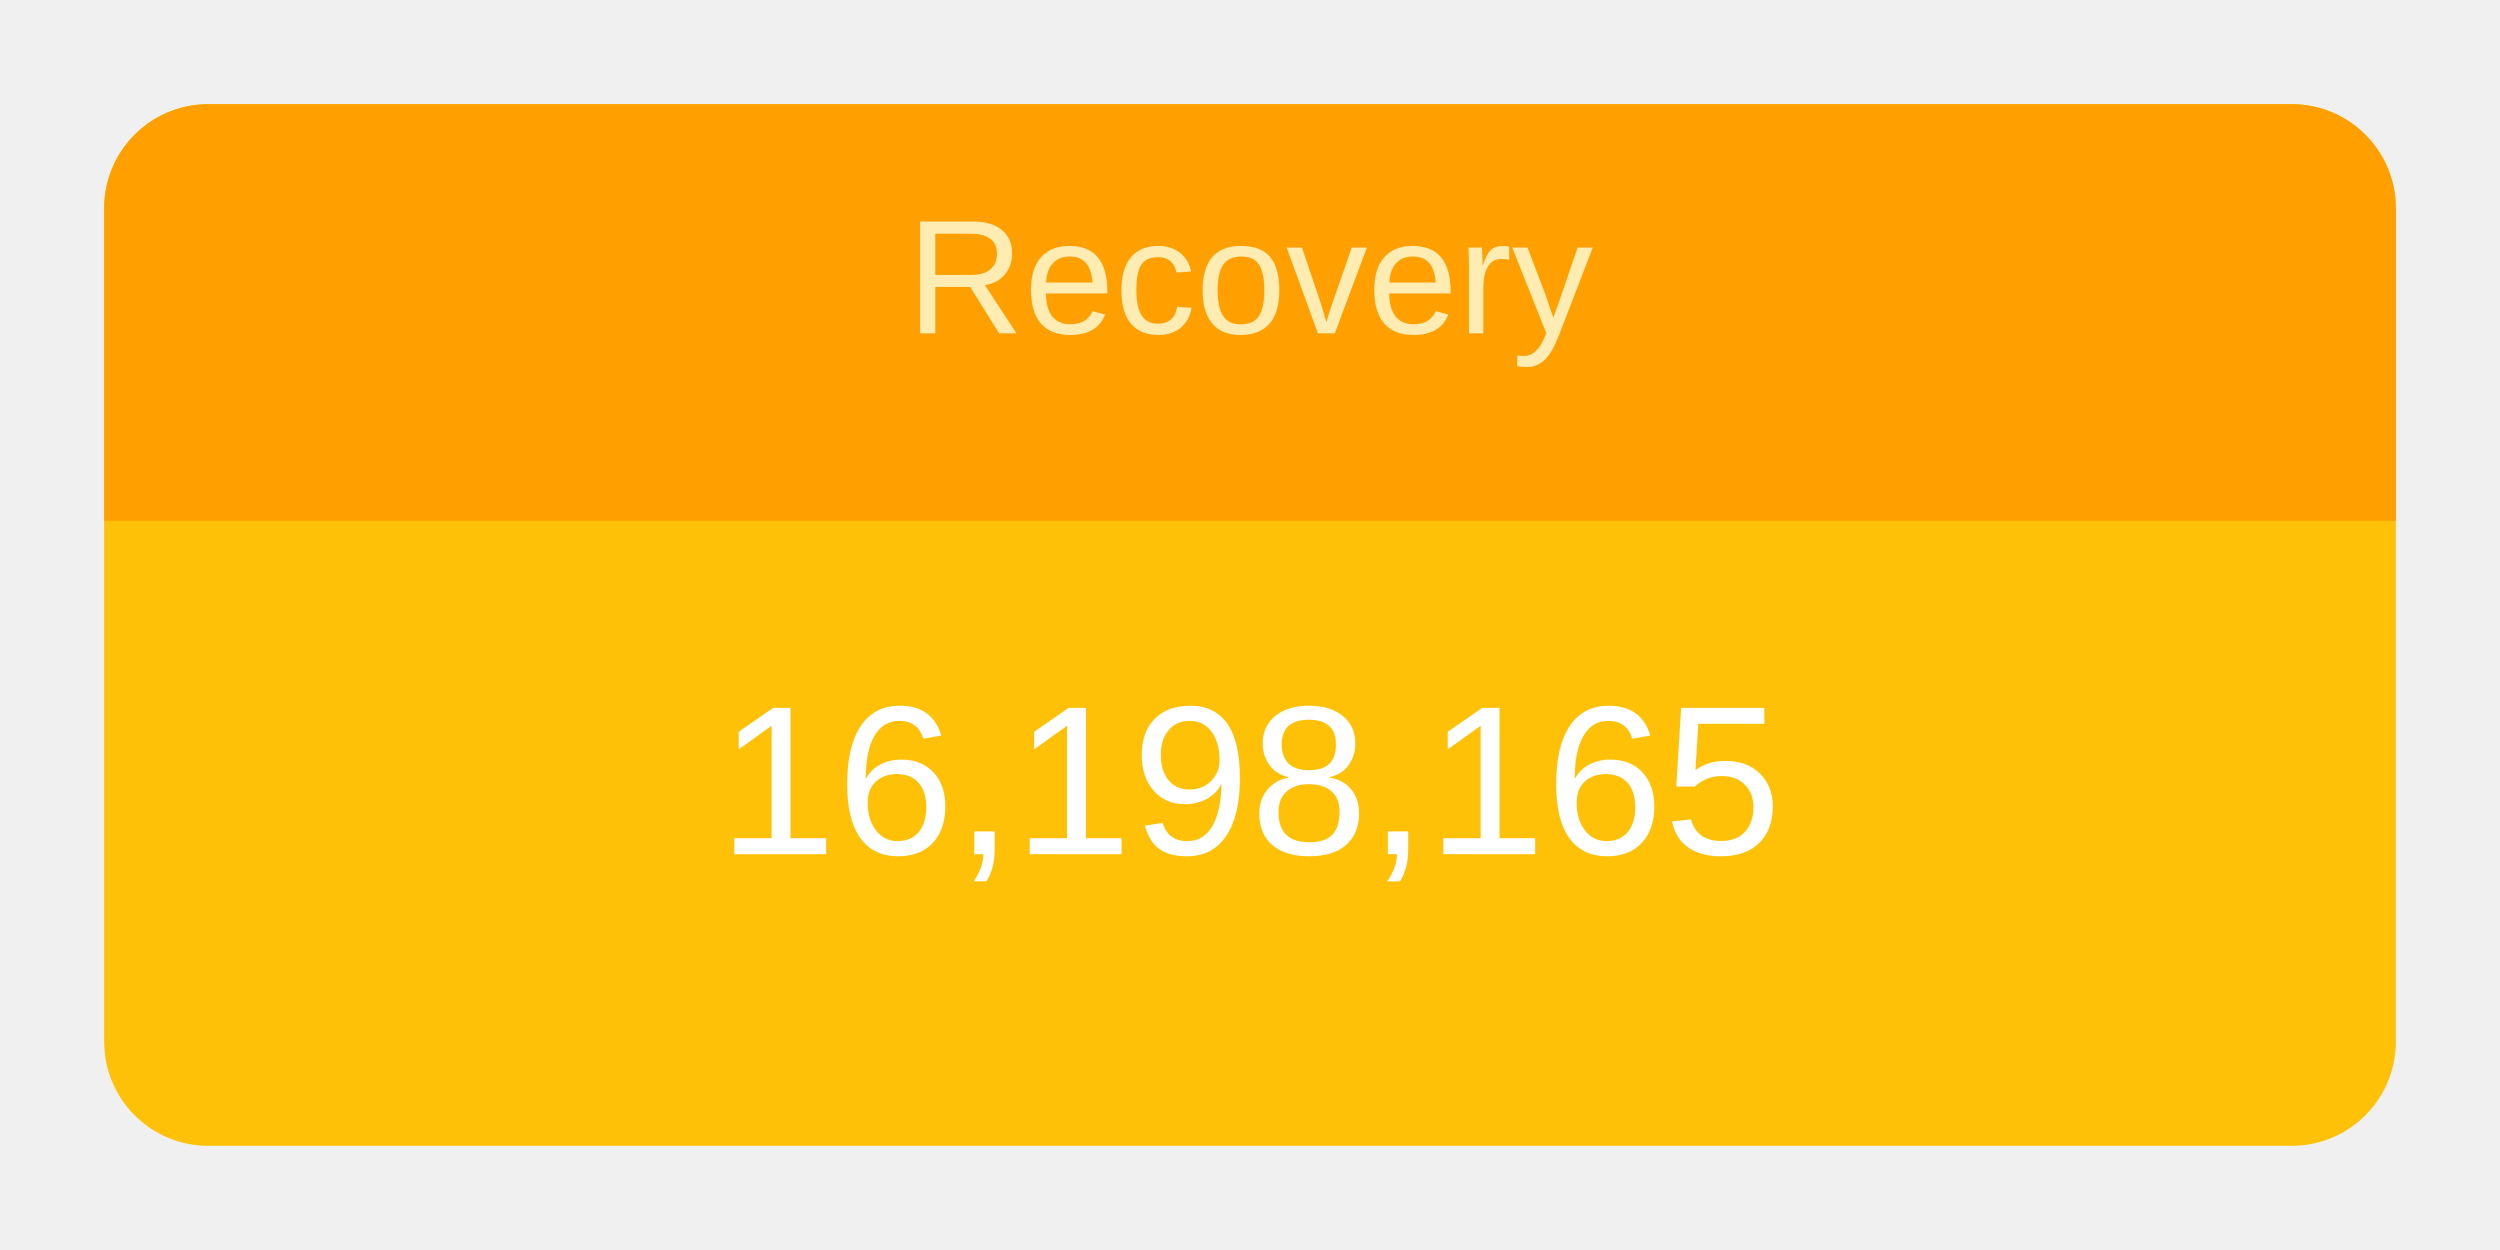
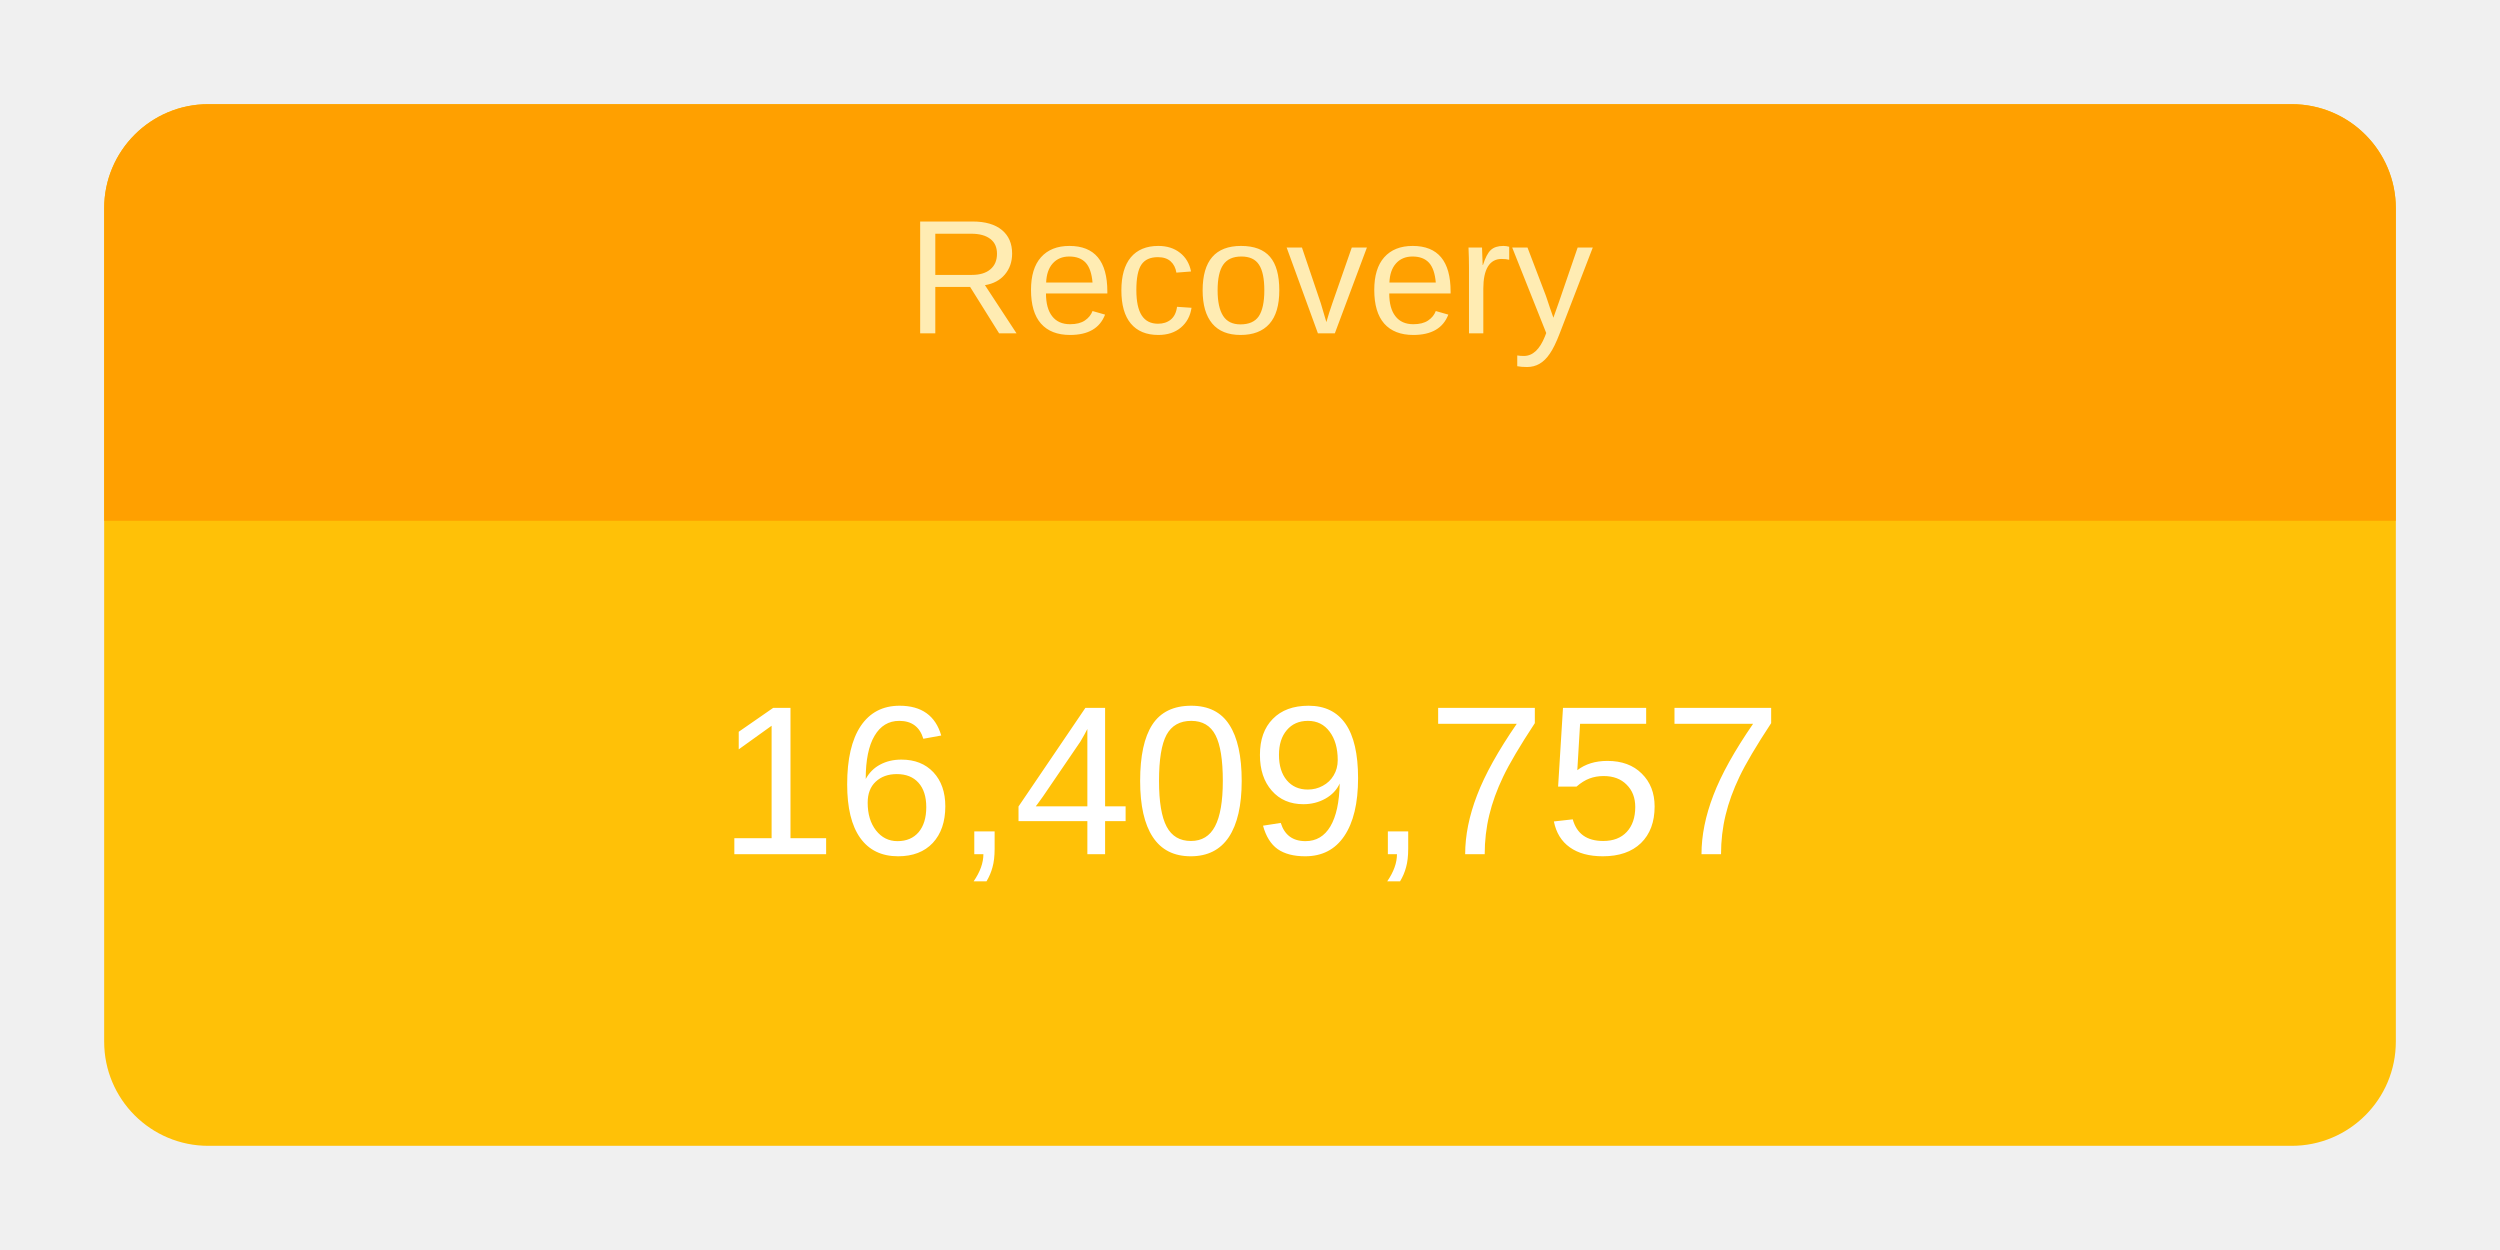
<svg xmlns="http://www.w3.org/2000/svg" height="120" viewBox="" width="240">
  <g transform="translate(10,10)">
    <rect rx="10" ry="10" width="220" height="100" style="fill: #ffc107; stroke-width: 5;" />
    <svg width="220" height="100">
      <text x="50%" y="72%" alignment-baseline="middle" text-anchor="middle" fill="white" font-size="1.7em" font-family="Arial, Helvetica, sans-serif">
-         16,198,165
+         16,409,757
      </text>
    </svg>
    <path fill="#FFA000" d=" M 210 0              a 10 10 0 0 1 10 10              v 30             h-220             v-30             a 10 10 0 0 1 10 -10" />
    <svg width="220" height="40">
      <text x="50%" y="55%" alignment-baseline="middle" text-anchor="middle" fill="#FFECB3" font-size="1.3em" font-family="Arial, Helvetica, sans-serif">
        Recovery
      </text>
    </svg>
  </g>
</svg>
